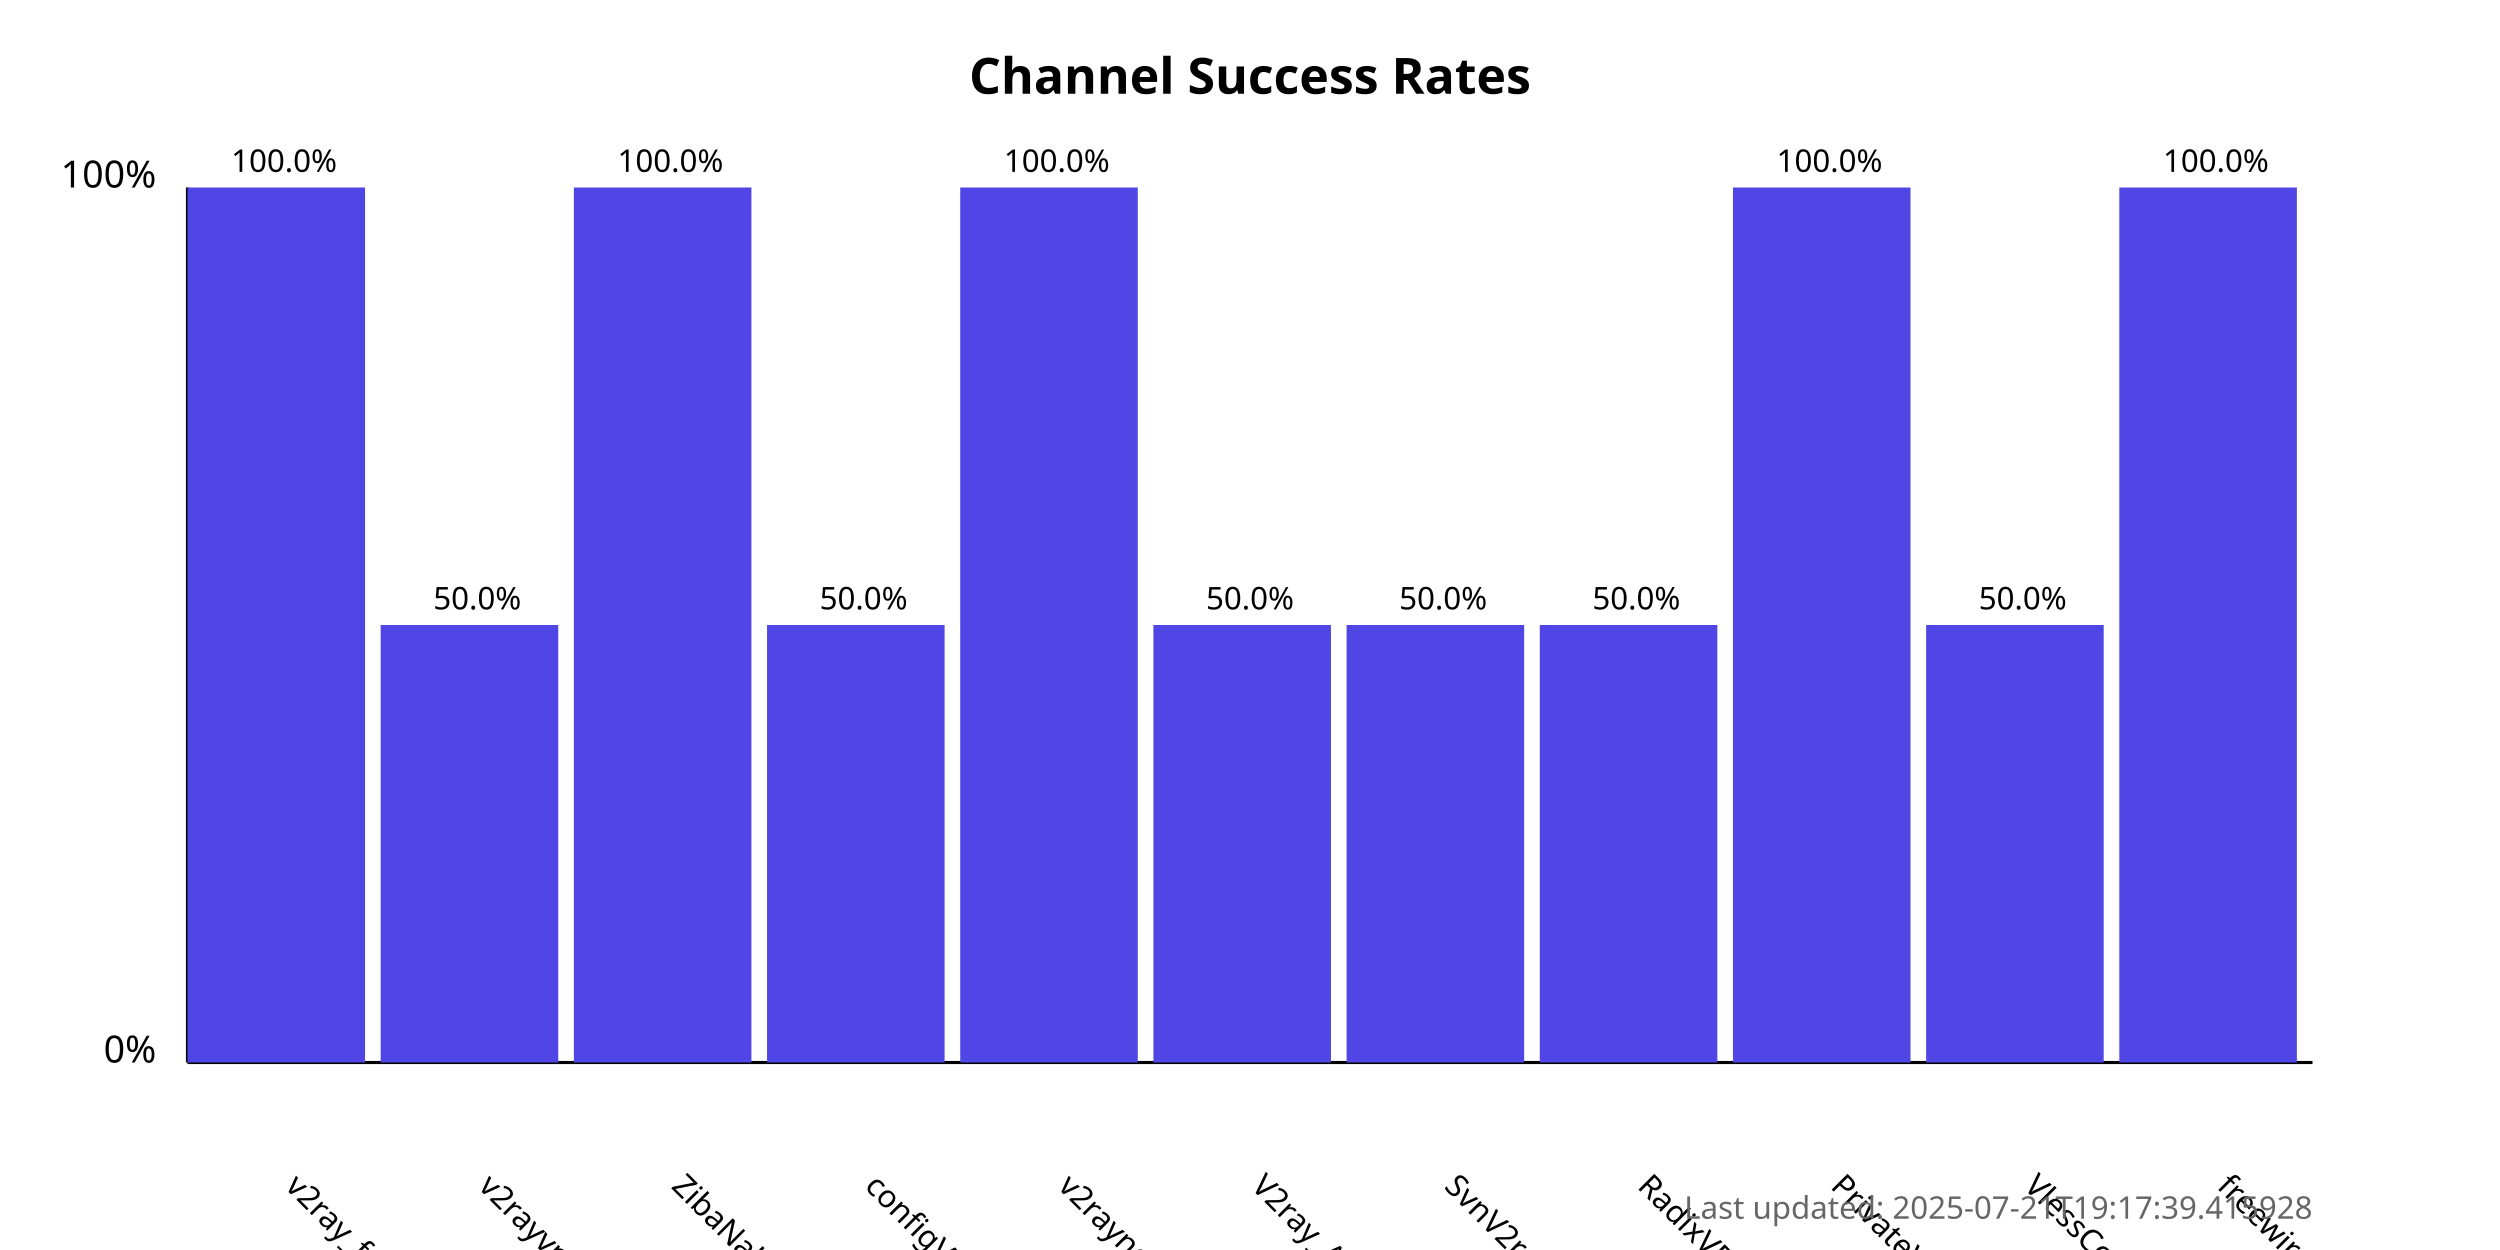
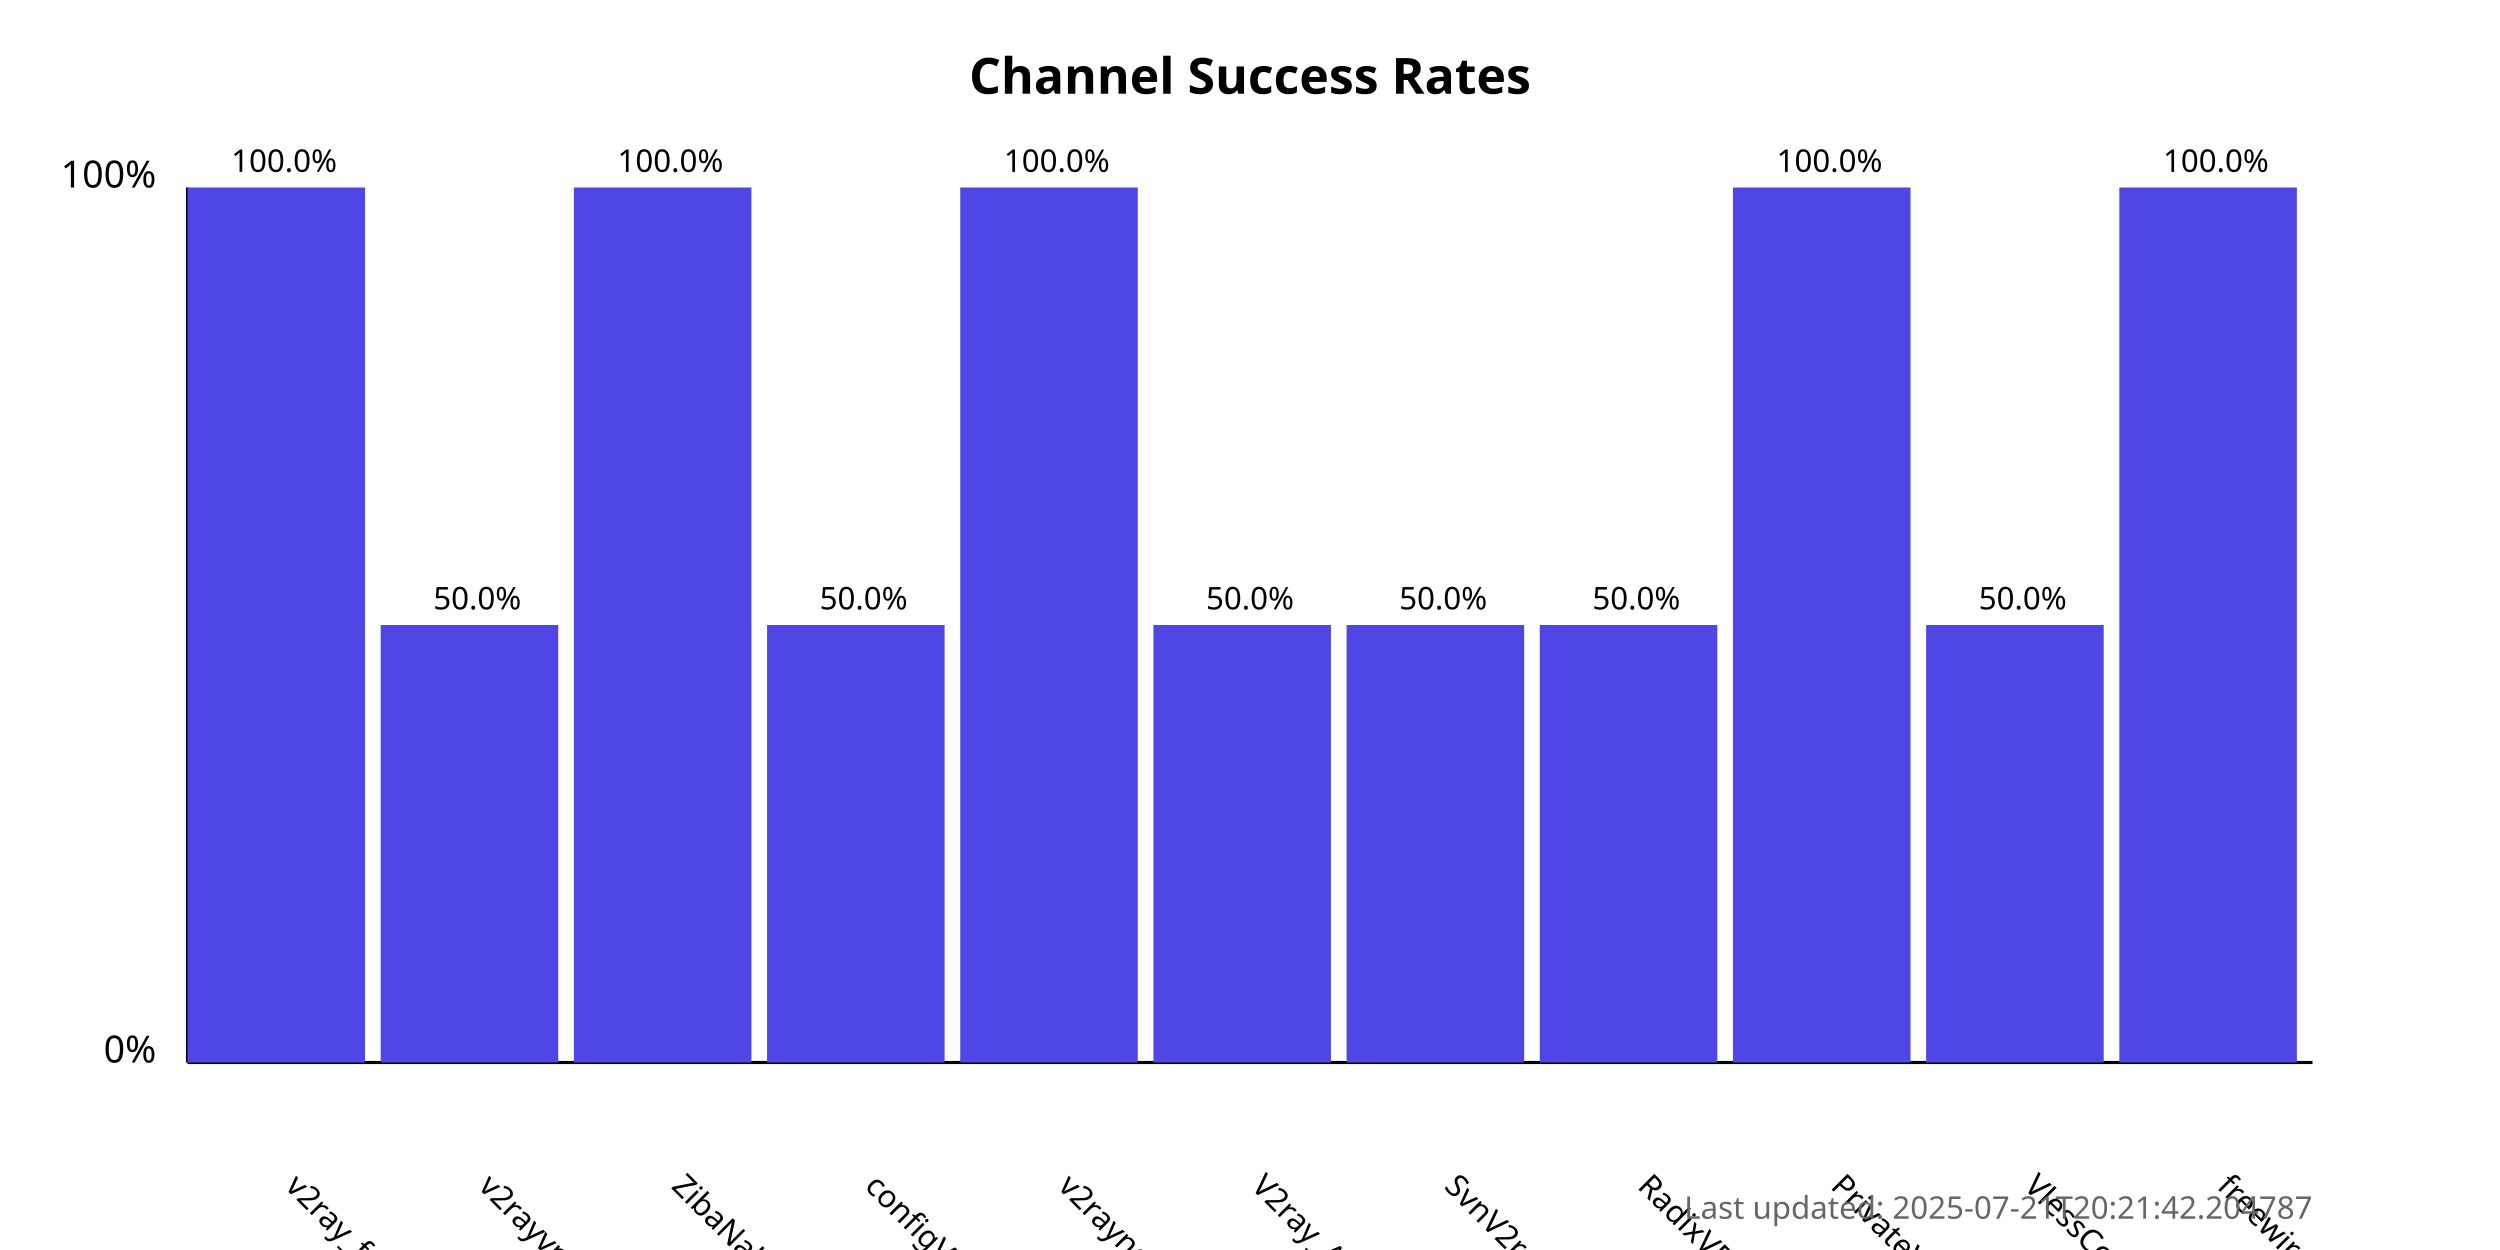
<svg xmlns="http://www.w3.org/2000/svg" width="800" height="400">
  <style>
            .chart-title { font: bold 16px sans-serif; }
            .axis-label { font: 12px sans-serif; }
            .tick-label { font: 10px sans-serif; }
            .bar { fill: #4f46e5; }
            .bar:hover { fill: #6366f1; }
            .timestamp { font: 10px sans-serif; fill: #666; }
        </style>
  <text x="400.0" y="30" text-anchor="middle" class="chart-title">
            Channel Success Rates
        </text>
  <line x1="60" y1="340" x2="60" y2="60" stroke="black" stroke-width="1" />
  <line x1="60" y1="340" x2="740" y2="340" stroke="black" stroke-width="1" />
  <text x="50" y="340" text-anchor="end" class="axis-label">0%</text>
  <text x="50" y="60" text-anchor="end" class="axis-label">100%</text>
  <g>
    <rect x="60" y="60.0" width="56.818" height="280.0" class="bar" />
    <text x="90.909" y="380" transform="rotate(45, 90.90909, 380)" text-anchor="start" class="tick-label">
                v2ray_free_conf
            </text>
    <text x="90.909" y="55.0" text-anchor="middle" class="tick-label">
                100.0%
            </text>
  </g>
  <g>
    <rect x="121.818" y="200.0" width="56.818" height="140.0" class="bar" />
    <text x="152.727" y="380" transform="rotate(45, 152.7273, 380)" text-anchor="start" class="tick-label">
                v2rayvpno
            </text>
    <text x="152.727" y="195.0" text-anchor="middle" class="tick-label">
                50.0%
            </text>
  </g>
  <g>
    <rect x="183.636" y="60.0" width="56.818" height="280.0" class="bar" />
    <text x="214.545" y="380" transform="rotate(45, 214.5455, 380)" text-anchor="start" class="tick-label">
                ZibaNabz
            </text>
    <text x="214.545" y="55.0" text-anchor="middle" class="tick-label">
                100.0%
            </text>
  </g>
  <g>
    <rect x="245.455" y="200.0" width="56.818" height="140.0" class="bar" />
    <text x="276.364" y="380" transform="rotate(45, 276.3636, 380)" text-anchor="start" class="tick-label">
                configV2rayForFree
            </text>
    <text x="276.364" y="195.0" text-anchor="middle" class="tick-label">
                50.0%
            </text>
  </g>
  <g>
    <rect x="307.273" y="60.0" width="56.818" height="280.0" class="bar" />
    <text x="338.182" y="380" transform="rotate(45, 338.1818, 380)" text-anchor="start" class="tick-label">
                v2rayngvpn
            </text>
    <text x="338.182" y="55.0" text-anchor="middle" class="tick-label">
                100.0%
            </text>
  </g>
  <g>
    <rect x="369.091" y="200.0" width="56.818" height="140.0" class="bar" />
    <text x="400.0" y="380" transform="rotate(45, 400.0, 380)" text-anchor="start" class="tick-label">
                V2ray_Alpha
            </text>
    <text x="400.0" y="195.0" text-anchor="middle" class="tick-label">
                50.0%
            </text>
  </g>
  <g>
    <rect x="430.909" y="200.0" width="56.818" height="140.0" class="bar" />
    <text x="461.818" y="380" transform="rotate(45, 461.8182, 380)" text-anchor="start" class="tick-label">
                SvnV2ray
            </text>
    <text x="461.818" y="195.0" text-anchor="middle" class="tick-label">
                50.0%
            </text>
  </g>
  <g>
    <rect x="492.727" y="200.0" width="56.818" height="140.0" class="bar" />
    <text x="523.636" y="380" transform="rotate(45, 523.6364, 380)" text-anchor="start" class="tick-label">
                RadixVPN
            </text>
    <text x="523.636" y="195.0" text-anchor="middle" class="tick-label">
                50.0%
            </text>
  </g>
  <g>
    <rect x="554.545" y="60.0" width="56.818" height="280.0" class="bar" />
    <text x="585.455" y="380" transform="rotate(45, 585.4545, 380)" text-anchor="start" class="tick-label">
                PrivateVPNs
            </text>
    <text x="585.455" y="55.0" text-anchor="middle" class="tick-label">
                100.0%
            </text>
  </g>
  <g>
    <rect x="616.364" y="200.0" width="56.818" height="140.0" class="bar" />
    <text x="647.273" y="380" transform="rotate(45, 647.2727, 380)" text-anchor="start" class="tick-label">
                VlessConfig
            </text>
    <text x="647.273" y="195.0" text-anchor="middle" class="tick-label">
                50.0%
            </text>
  </g>
  <g>
    <rect x="678.182" y="60.0" width="56.818" height="280.0" class="bar" />
    <text x="709.091" y="380" transform="rotate(45, 709.0909, 380)" text-anchor="start" class="tick-label">
                freewireguard
            </text>
    <text x="709.091" y="55.0" text-anchor="middle" class="tick-label">
                100.0%
            </text>
  </g>
  <text x="740" y="390" text-anchor="end" class="timestamp">
-             Last updated: 2025-07-21T19:17:39.415928
+             Last updated: 2025-07-21T20:21:42.204787
        </text>
</svg>
